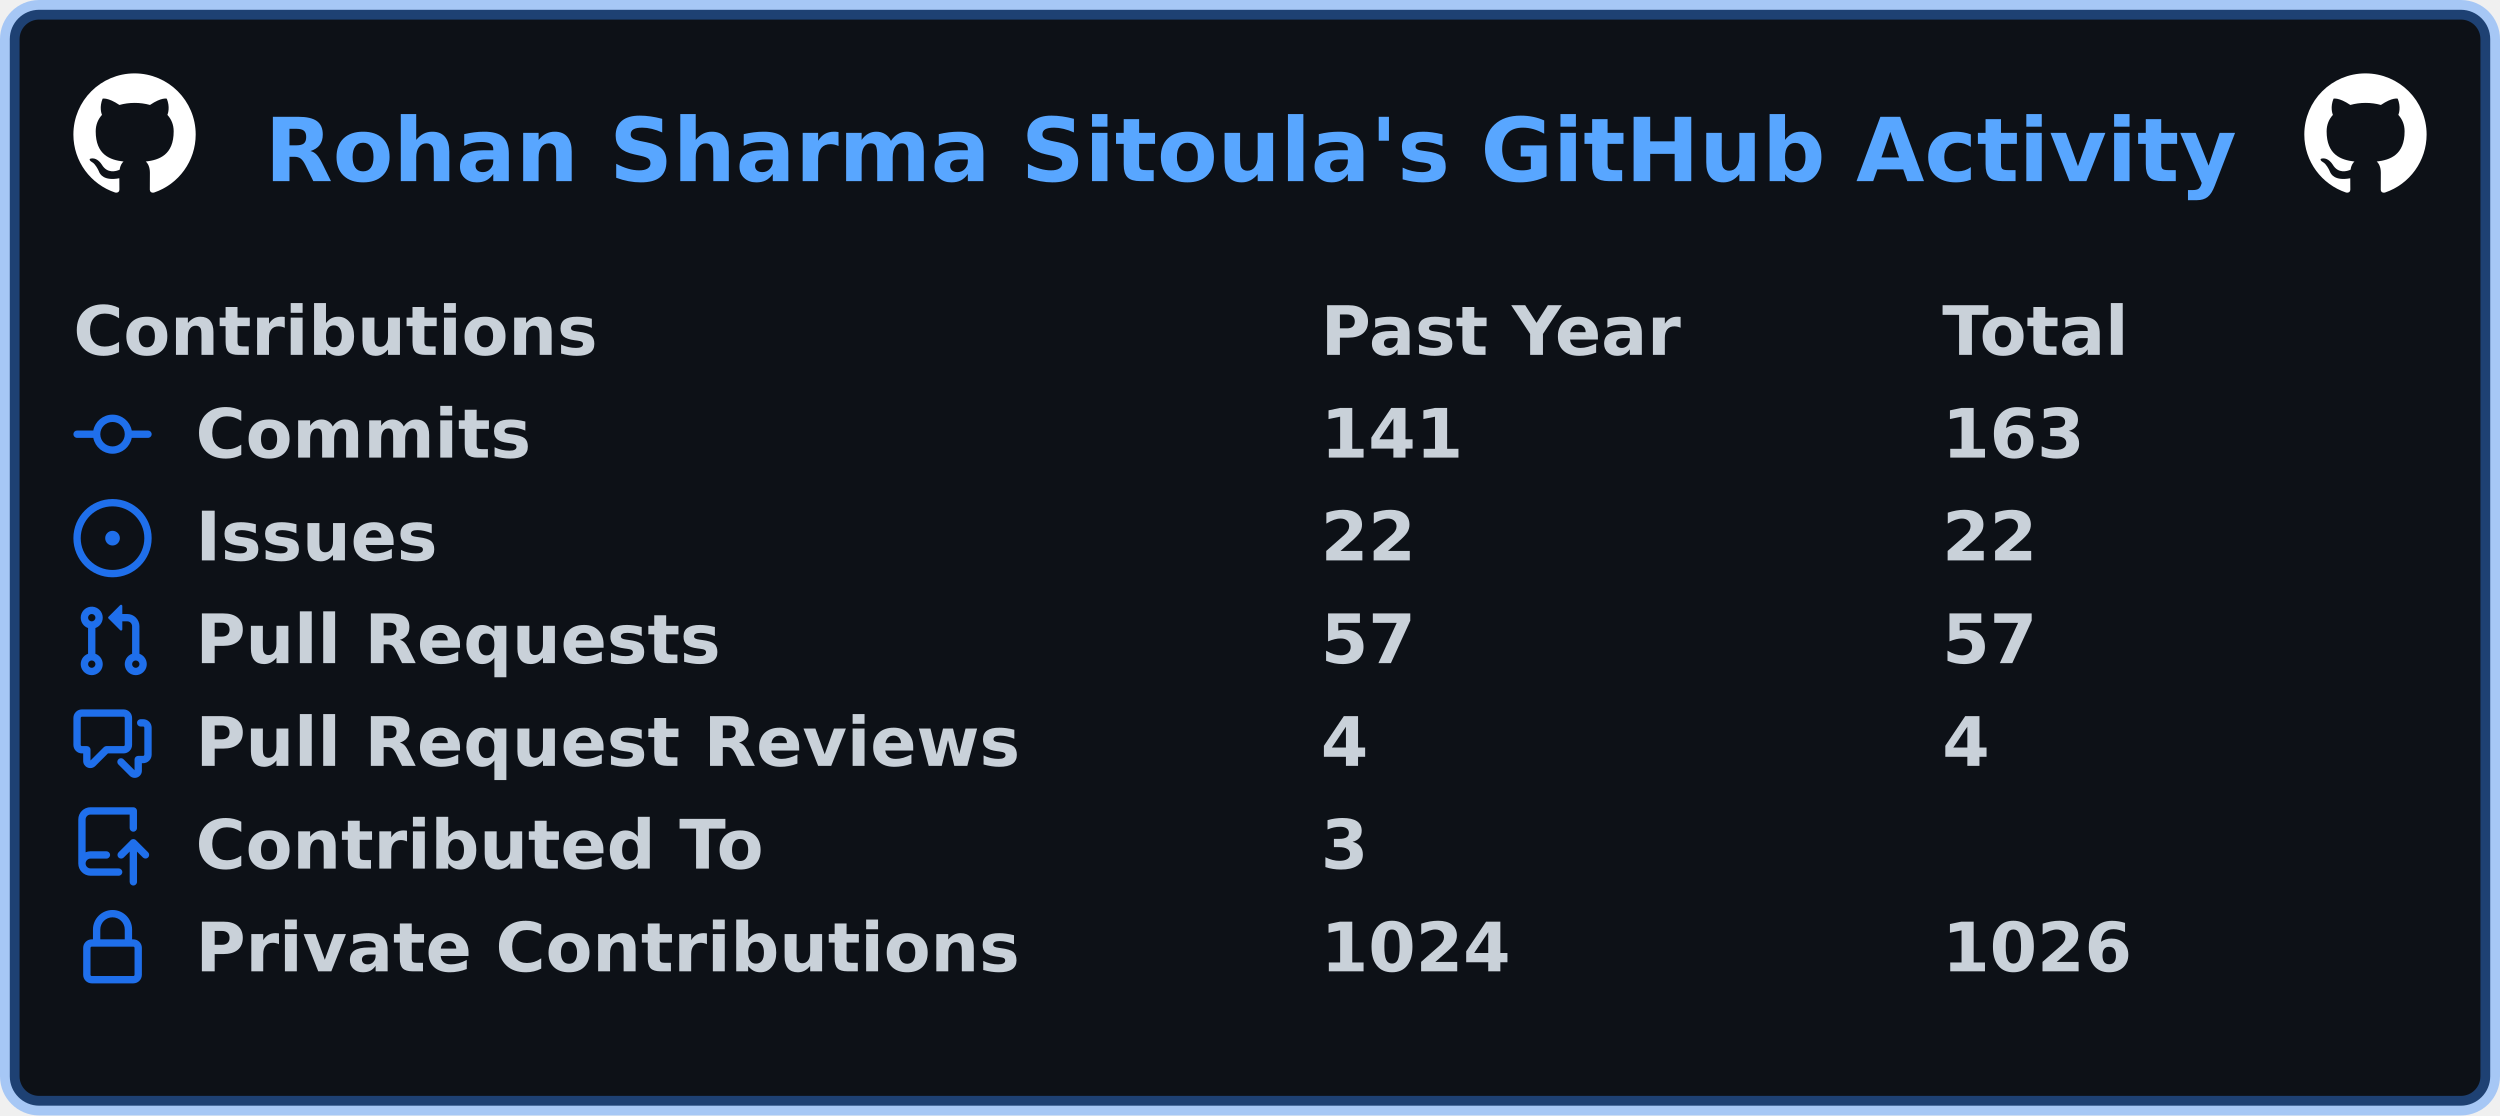
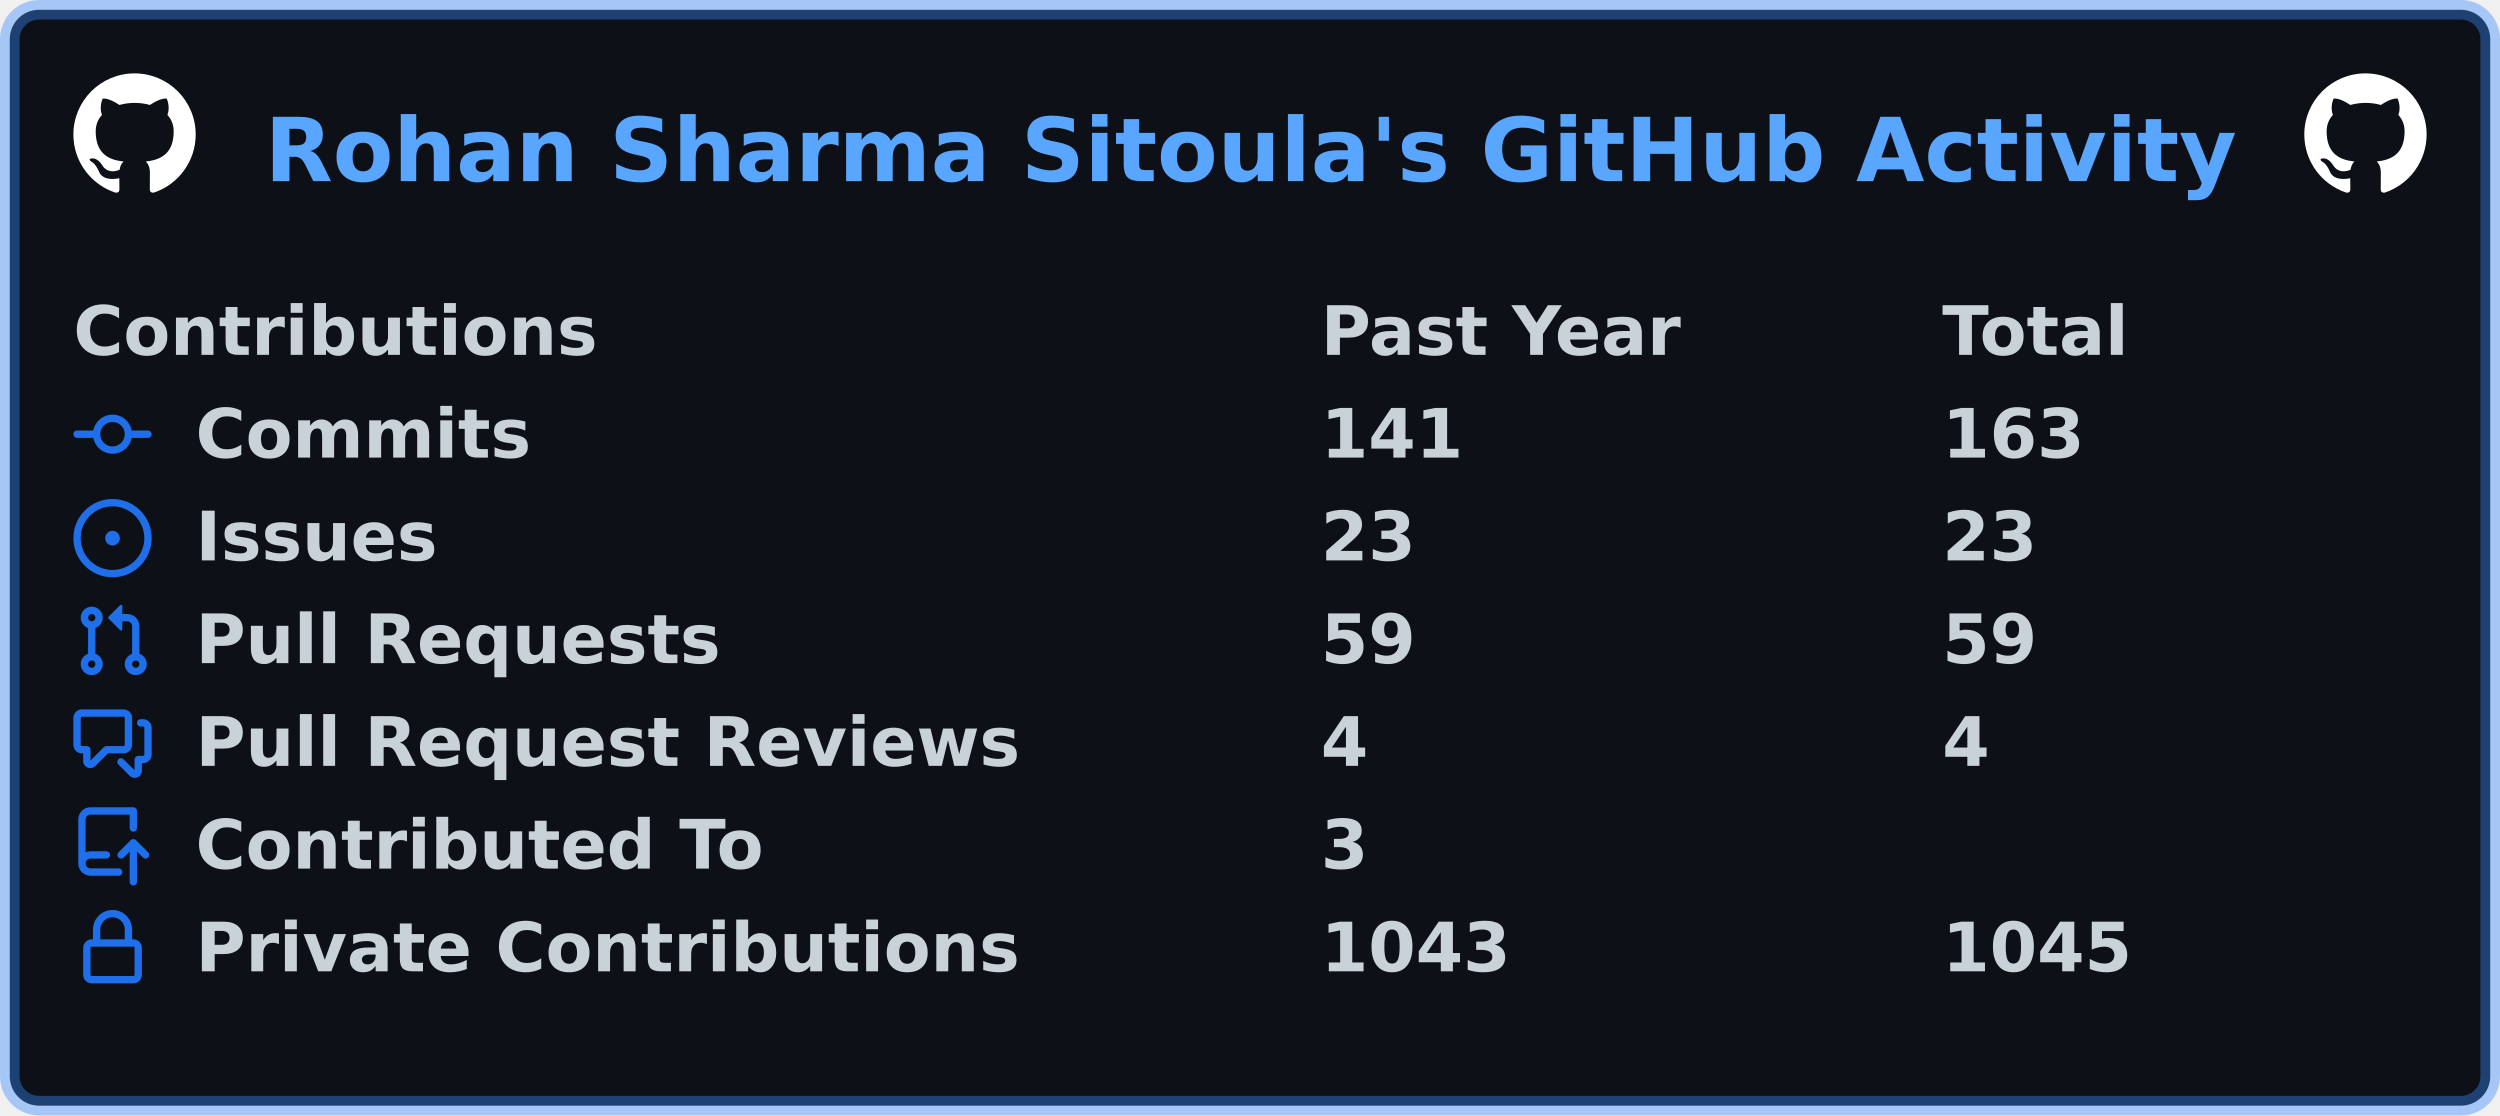
<svg xmlns="http://www.w3.org/2000/svg" width="511" height="228" viewBox="0 0 511 228" lang="en" xml:lang="en">
  <rect x="2" y="2" stroke-width="4" rx="6" width="507" height="224" stroke="rgba(56,139,253,0.4)" fill="#0d1117" />
  <g font-weight="600" font-size="110pt" font-family="Verdana,Geneva,DejaVu Sans,sans-serif" text-rendering="geometricPrecision">
    <text x="440" y="301" lengthAdjust="spacingAndGlyphs" textLength="3266" transform="scale(0.123)" fill="#58a6ff">Rohan Sharma Sitoula's GitHub Activity</text>
    <svg x="15" y="15" width="25" height="25" viewBox="0 0 16 16">
      <path fill="#ffffff" fill-rule="evenodd" d="M8 0C3.58 0 0 3.58 0 8c0 3.54 2.29 6.53 5.47 7.59.4.07.55-.17.55-.38 0-.19-.01-.82-.01-1.49-2.01.37-2.53-.49-2.69-.94-.09-.23-.48-.94-.82-1.13-.28-.15-.68-.52-.01-.53.63-.01 1.08.58 1.23.82.72 1.21 1.87.87 2.33.66.07-.52.28-.87.51-1.07-1.78-.2-3.64-.89-3.64-3.95 0-.87.31-1.59.82-2.15-.08-.2-.36-1.02.08-2.12 0 0 .67-.21 2.2.82.64-.18 1.32-.27 2-.27.68 0 1.36.09 2 .27 1.53-1.04 2.2-.82 2.2-.82.44 1.1.16 1.92.08 2.12.51.56.82 1.27.82 2.15 0 3.07-1.87 3.75-3.65 3.95.29.25.54.73.54 1.48 0 1.07-.01 1.93-.01 2.2 0 .21.15.46.55.38A8.013 8.013 0 0016 8c0-4.42-3.58-8-8-8z" />
    </svg>
    <svg x="471" y="15" width="25" height="25" viewBox="0 0 16 16">
      <path fill="#ffffff" fill-rule="evenodd" d="M8 0C3.58 0 0 3.58 0 8c0 3.54 2.29 6.53 5.47 7.59.4.07.55-.17.55-.38 0-.19-.01-.82-.01-1.49-2.01.37-2.53-.49-2.69-.94-.09-.23-.48-.94-.82-1.13-.28-.15-.68-.52-.01-.53.63-.01 1.08.58 1.23.82.72 1.21 1.87.87 2.33.66.07-.52.28-.87.51-1.07-1.78-.2-3.64-.89-3.64-3.95 0-.87.31-1.59.82-2.15-.08-.2-.36-1.02.08-2.12 0 0 .67-.21 2.2.82.64-.18 1.32-.27 2-.27.68 0 1.36.09 2 .27 1.53-1.04 2.2-.82 2.2-.82.44 1.1.16 1.92.08 2.12.51.56.82 1.27.82 2.15 0 3.07-1.87 3.75-3.65 3.95.29.25.54.73.54 1.48 0 1.07-.01 1.93-.01 2.2 0 .21.15.46.55.38A8.013 8.013 0 0016 8c0-4.42-3.58-8-8-8z" />
    </svg>
    <g transform="translate(0, 60)" fill="#c9d1d9">
      <g transform="translate(15, 0)">
        <g transform="scale(0.095)">
          <text x="0" y="132" textLength="1112" lengthAdjust="spacingAndGlyphs">Contributions</text>
          <text x="2684" y="132" textLength="774" lengthAdjust="spacingAndGlyphs">Past Year</text>
          <text x="4021" y="132" textLength="414" lengthAdjust="spacingAndGlyphs">Total</text>
        </g>
      </g>
      <g transform="translate(15, 21)">
        <path fill="#1f6feb" fill-rule="evenodd" d="M10.5 7.75a2.5 2.5 0 11-5 0 2.5 2.5 0 015 0zm1.43.75a4.002 4.002 0 01-7.86 0H.75a.75.75 0 110-1.5h3.32a4.001 4.001 0 017.86 0h3.32a.75.75 0 110 1.5h-3.32z" />
        <g transform="scale(0.095)">
          <text lengthAdjust="spacingAndGlyphs" textLength="734" x="263" y="132">Commits</text>
          <text lengthAdjust="spacingAndGlyphs" textLength="315" x="2684" y="132">141</text>
          <text lengthAdjust="spacingAndGlyphs" textLength="315" x="4021" y="132">163</text>
        </g>
      </g>
      <g transform="translate(15, 42)">
        <path fill="#1f6feb" d="M8 9.5a1.5 1.5 0 100-3 1.5 1.5 0 000 3z" />
        <path fill="#1f6feb" fill-rule="evenodd" d="M8 0a8 8 0 100 16A8 8 0 008 0zM1.5 8a6.5 6.5 0 1113 0 6.5 6.5 0 01-13 0z" />
        <g transform="scale(0.095)">
          <text lengthAdjust="spacingAndGlyphs" textLength="512" x="263" y="132">Issues</text>
-           <text lengthAdjust="spacingAndGlyphs" textLength="210" x="2684" y="132">22</text>
-           <text lengthAdjust="spacingAndGlyphs" textLength="210" x="4021" y="132">22</text>
+           <text lengthAdjust="spacingAndGlyphs" textLength="210" x="2684" y="132">23</text>
+           <text lengthAdjust="spacingAndGlyphs" textLength="210" x="4021" y="132">23</text>
        </g>
      </g>
      <g transform="translate(15, 63)">
        <path fill="#1f6feb" fill-rule="evenodd" d="M7.177 3.073L9.573.677A.25.25 0 0110 .854v4.792a.25.25 0 01-.427.177L7.177 3.427a.25.25 0 010-.354zM3.75 2.5a.75.75 0 100 1.5.75.75 0 000-1.5zm-2.25.75a2.25 2.25 0 113 2.122v5.256a2.251 2.251 0 11-1.5 0V5.372A2.25 2.25 0 011.5 3.25zM11 2.5h-1V4h1a1 1 0 011 1v5.628a2.251 2.251 0 101.5 0V5A2.5 2.5 0 0011 2.5zm1 10.25a.75.75 0 111.5 0 .75.75 0 01-1.5 0zM3.75 12a.75.75 0 100 1.5.75.75 0 000-1.5z" />
        <g transform="scale(0.095)">
          <text lengthAdjust="spacingAndGlyphs" textLength="1113" x="263" y="132">Pull Requests</text>
-           <text lengthAdjust="spacingAndGlyphs" textLength="210" x="2684" y="132">57</text>
-           <text lengthAdjust="spacingAndGlyphs" textLength="210" x="4021" y="132">57</text>
+           <text lengthAdjust="spacingAndGlyphs" textLength="210" x="2684" y="132">59</text>
+           <text lengthAdjust="spacingAndGlyphs" textLength="210" x="4021" y="132">59</text>
        </g>
      </g>
      <g transform="translate(15, 84)">
        <path fill="#1f6feb" fill-rule="evenodd" d="M1.5 2.75a.25.25 0 01.25-.25h8.5a.25.25 0 01.25.25v5.5a.25.25 0 01-.25.25h-3.5a.75.75 0 00-.53.22L3.5 11.44V9.25a.75.75 0 00-.75-.75h-1a.25.25 0 01-.25-.25v-5.5zM1.75 1A1.75 1.75 0 000 2.75v5.5C0 9.216.784 10 1.75 10H2v1.543a1.457 1.457 0 002.487 1.03L7.061 10h3.189A1.75 1.75 0 0012 8.25v-5.5A1.75 1.75 0 0010.25 1h-8.5zM14.5 4.75a.25.25 0 00-.25-.25h-.5a.75.75 0 110-1.5h.5c.966 0 1.75.784 1.75 1.75v5.5A1.75 1.75 0 0114.25 12H14v1.543a1.457 1.457 0 01-2.487 1.03L9.22 12.28a.75.75 0 111.06-1.06l2.22 2.22v-2.19a.75.75 0 01.75-.75h1a.25.25 0 00.25-.25v-5.5z" />
        <g transform="scale(0.095)">
          <text lengthAdjust="spacingAndGlyphs" textLength="1762" x="263" y="132">Pull Request Reviews</text>
          <text lengthAdjust="spacingAndGlyphs" textLength="105" x="2684" y="132">4</text>
          <text lengthAdjust="spacingAndGlyphs" textLength="105" x="4021" y="132">4</text>
        </g>
      </g>
      <g transform="translate(15, 105)">
        <path fill="#1f6feb" fill-rule="evenodd" d="M1 2.5A2.5 2.5 0 013.5 0h8.75a.75.75 0 01.75.75v3.5a.75.75 0 01-1.5 0V1.5h-8a1 1 0 00-1 1v6.708A2.492 2.492 0 013.5 9h3.25a.75.75 0 010 1.5H3.5a1 1 0 100 2h5.75a.75.75 0 010 1.5H3.5A2.5 2.5 0 011 11.5v-9zm13.23 7.79a.75.75 0 001.06-1.06l-2.505-2.505a.75.75 0 00-1.06 0L9.22 9.229a.75.75 0 001.06 1.061l1.225-1.224v6.184a.75.75 0 001.5 0V9.066l1.224 1.224z" />
        <g transform="scale(0.095)">
          <text lengthAdjust="spacingAndGlyphs" textLength="1234" x="263" y="132">Contributed To</text>
          <text lengthAdjust="spacingAndGlyphs" textLength="105" x="2684" y="132">3</text>
        </g>
      </g>
      <g transform="translate(15, 126)">
        <path fill="#1f6feb" fill-rule="evenodd" d="M4 4v2h-.25A1.75 1.75 0 002 7.75v5.5c0 .966.784 1.75 1.75 1.75h8.5A1.75 1.75 0 0014 13.25v-5.5A1.75 1.75 0 0012.25 6H12V4a4 4 0 10-8 0zm6.5 2V4a2.5 2.5 0 00-5 0v2h5zM12 7.5h.25a.25.25 0 01.25.25v5.5a.25.25 0 01-.25.25h-8.5a.25.25 0 01-.25-.25v-5.5a.25.25 0 01.25-.25H12z" />
        <g transform="scale(0.095)">
          <text lengthAdjust="spacingAndGlyphs" textLength="1742" x="263" y="132">Private Contributions</text>
-           <text lengthAdjust="spacingAndGlyphs" textLength="420" x="2684" y="132">1024</text>
-           <text lengthAdjust="spacingAndGlyphs" textLength="420" x="4021" y="132">1026</text>
+           <text lengthAdjust="spacingAndGlyphs" textLength="420" x="2684" y="132">1043</text>
+           <text lengthAdjust="spacingAndGlyphs" textLength="420" x="4021" y="132">1045</text>
        </g>
      </g>
    </g>
  </g>
</svg>
